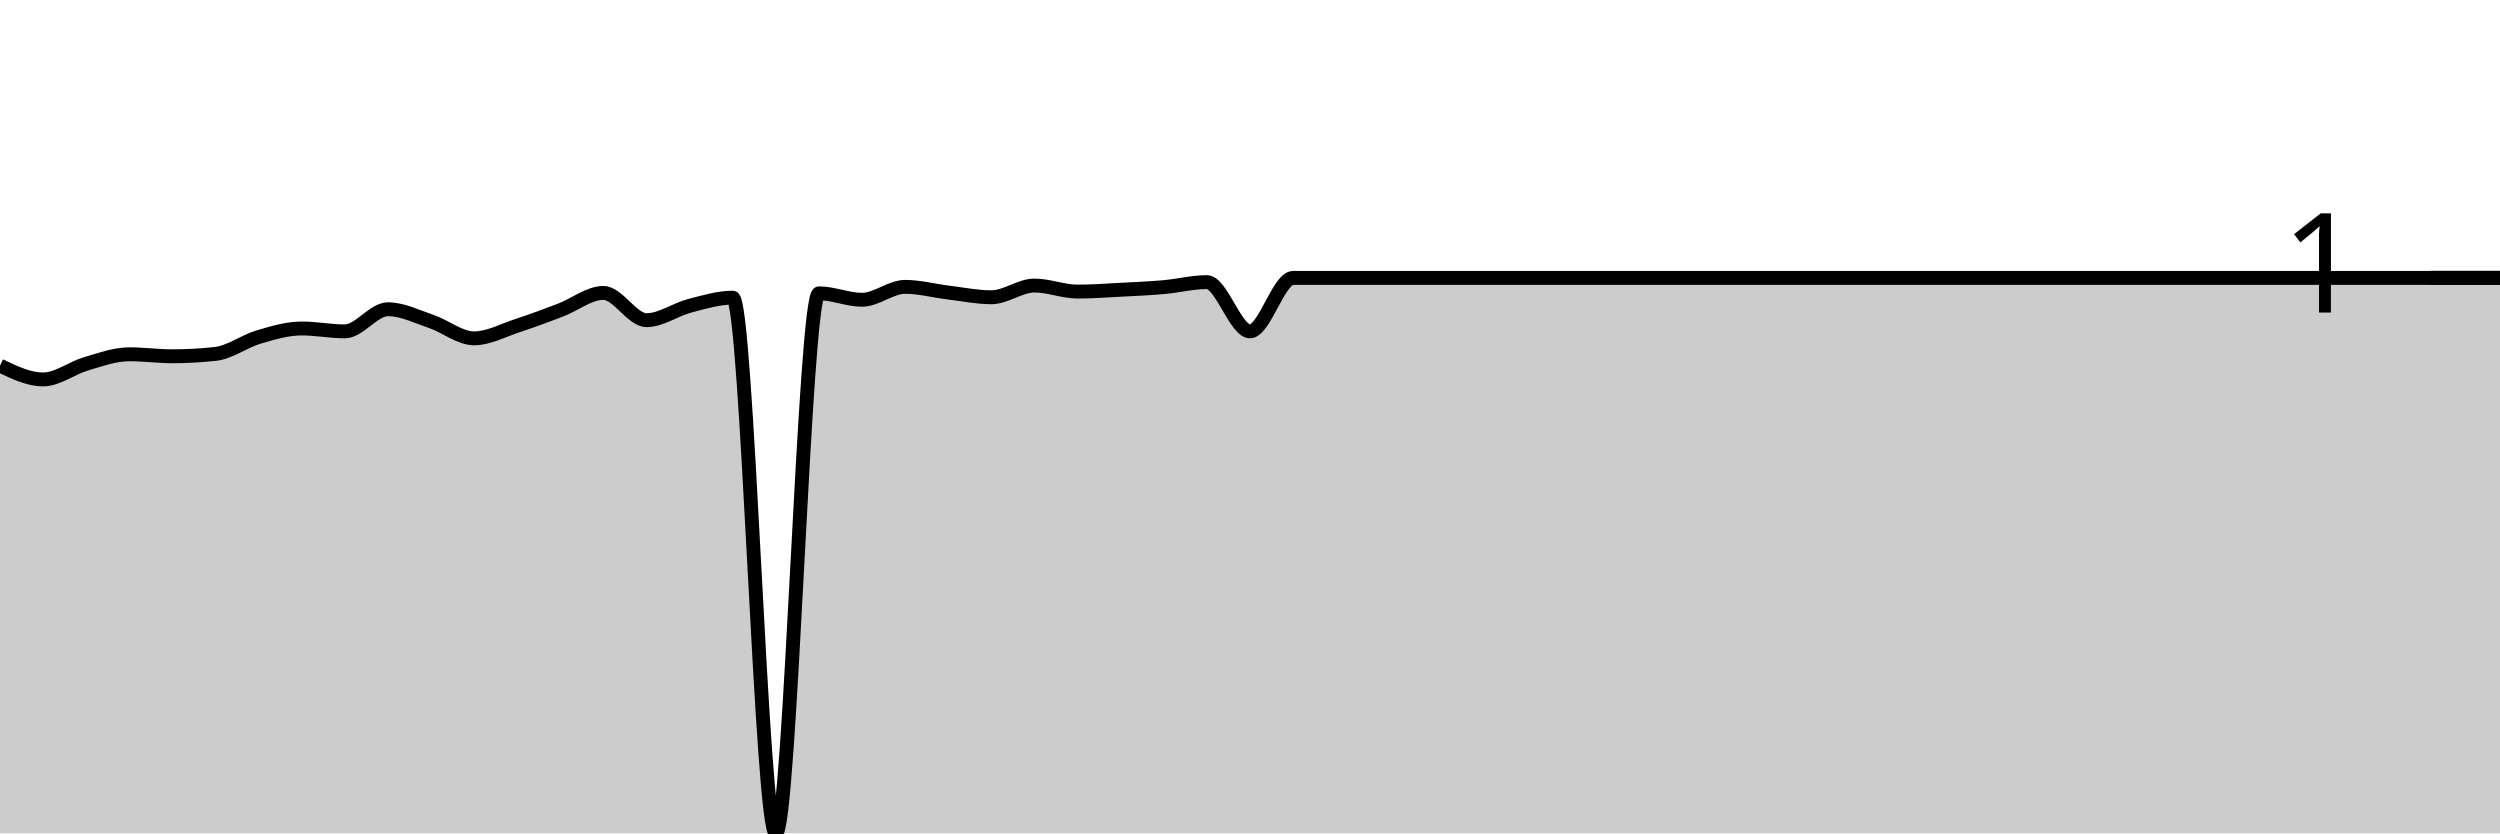
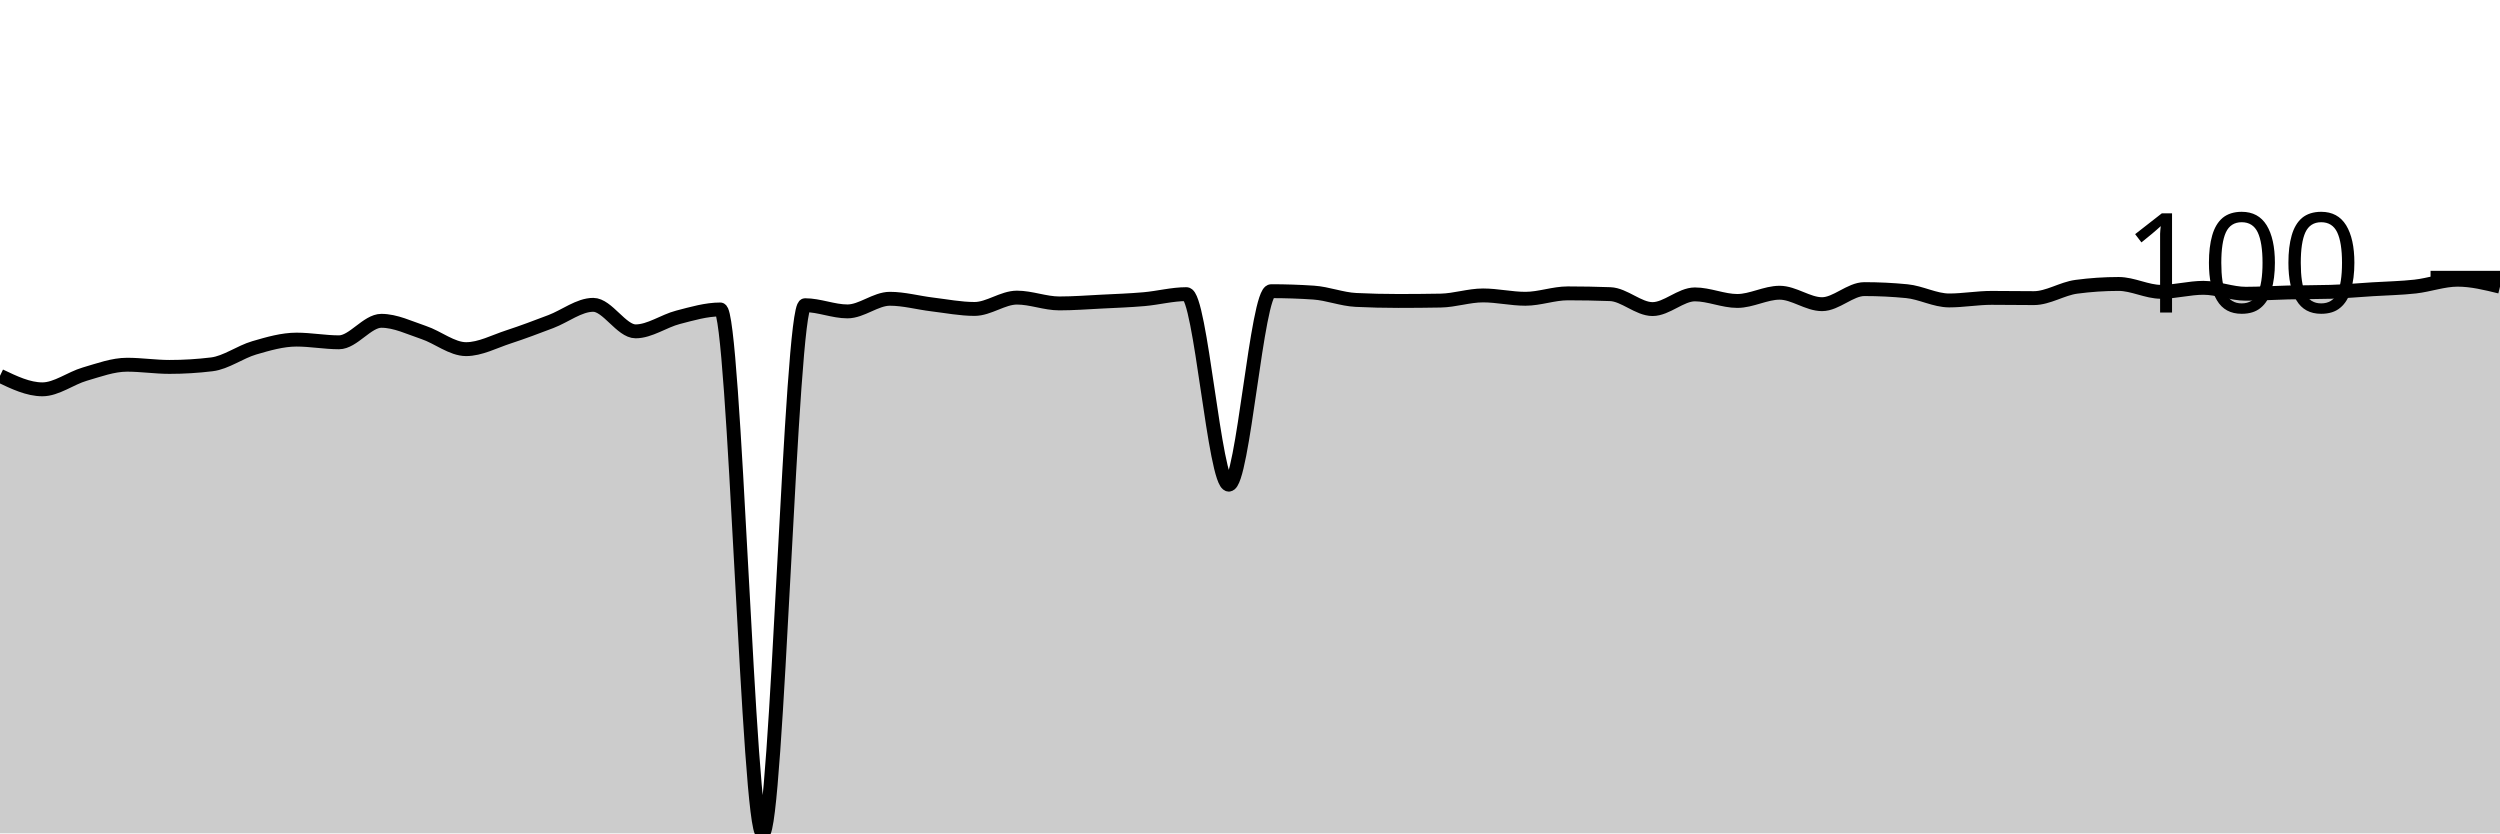
<svg xmlns="http://www.w3.org/2000/svg" viewBox="0 0 180 60">
  <g transform="translate(0,20)">
-     <path class="area" fill="rgba(0, 0, 0, 0.2)" d="M0,6.324C1.034,6.822,2.069,7.319,3.103,7.319C4.138,7.319,5.172,6.493,6.207,6.191C7.241,5.889,8.276,5.508,9.31,5.508C10.345,5.508,11.379,5.651,12.414,5.651C13.448,5.651,14.483,5.594,15.517,5.48C16.552,5.366,17.586,4.571,18.621,4.266C19.655,3.961,20.69,3.65,21.724,3.65C22.759,3.65,23.793,3.859,24.828,3.859C25.862,3.859,26.897,2.266,27.931,2.266C28.966,2.266,30,2.789,31.034,3.138C32.069,3.487,33.103,4.361,34.138,4.361C35.172,4.361,36.207,3.789,37.241,3.451C38.276,3.113,39.31,2.726,40.345,2.332C41.379,1.939,42.414,1.09,43.448,1.09C44.483,1.09,45.517,3.053,46.552,3.053C47.586,3.053,48.621,2.29,49.655,2.019C50.69,1.749,51.724,1.432,52.759,1.432C53.793,1.432,54.828,40,55.862,40C56.897,40,57.931,1.119,58.966,1.119C60,1.119,61.034,1.583,62.069,1.583C63.103,1.583,64.138,0.654,65.172,0.654C66.207,0.654,67.241,0.937,68.276,1.062C69.31,1.187,70.345,1.403,71.379,1.403C72.414,1.403,73.448,0.559,74.483,0.559C75.517,0.559,76.552,0.995,77.586,0.995C78.621,0.995,79.655,0.916,80.69,0.863C81.724,0.809,82.759,0.765,83.793,0.673C84.828,0.581,85.862,0.313,86.897,0.313C87.931,0.313,88.966,3.859,90,3.859C91.034,3.859,92.069,0.009,93.103,0.009C94.138,0.009,95.172,0.009,96.207,0.009C97.241,0.009,98.276,0.009,99.31,0.009C100.345,0.009,101.379,0.009,102.414,0.009C103.448,0.009,104.483,0.009,105.517,0.009C106.552,0.009,107.586,0.009,108.621,0.009C109.655,0.009,110.69,0.009,111.724,0.009C112.759,0.009,113.793,0.009,114.828,0.009C115.862,0.009,116.897,0.009,117.931,0.009C118.966,0.009,120,0.009,121.034,0.009C122.069,0.009,123.103,0.009,124.138,0.009C125.172,0.009,126.207,0.009,127.241,0.009C128.276,0.009,129.31,0.009,130.345,0.009C131.379,0.009,132.414,0.009,133.448,0.009C134.483,0.009,135.517,0.009,136.552,0.009C137.586,0.009,138.621,0.009,139.655,0.009C140.69,0.009,141.724,0.009,142.759,0.009C143.793,0.009,144.828,0.009,145.862,0.009C146.897,0.009,147.931,0.009,148.966,0.009C150,0.009,151.034,0.009,152.069,0.009C153.103,0.009,154.138,0.009,155.172,0.009C156.207,0.009,157.241,0.009,158.276,0.009C159.31,0.009,160.345,0.009,161.379,0.009C162.414,0.009,163.448,0.009,164.483,0.009C165.517,0.009,166.552,0.009,167.586,0.009C168.621,0.009,169.655,0.009,170.69,0.009C171.724,0.009,172.759,0.009,173.793,0.009C174.828,0.009,175.862,0.009,176.897,0.009C177.931,0.009,178.966,0.009,180,0.009L180,40C178.966,40,177.931,40,176.897,40C175.862,40,174.828,40,173.793,40C172.759,40,171.724,40,170.69,40C169.655,40,168.621,40,167.586,40C166.552,40,165.517,40,164.483,40C163.448,40,162.414,40,161.379,40C160.345,40,159.31,40,158.276,40C157.241,40,156.207,40,155.172,40C154.138,40,153.103,40,152.069,40C151.034,40,150,40,148.966,40C147.931,40,146.897,40,145.862,40C144.828,40,143.793,40,142.759,40C141.724,40,140.69,40,139.655,40C138.621,40,137.586,40,136.552,40C135.517,40,134.483,40,133.448,40C132.414,40,131.379,40,130.345,40C129.31,40,128.276,40,127.241,40C126.207,40,125.172,40,124.138,40C123.103,40,122.069,40,121.034,40C120,40,118.966,40,117.931,40C116.897,40,115.862,40,114.828,40C113.793,40,112.759,40,111.724,40C110.69,40,109.655,40,108.621,40C107.586,40,106.552,40,105.517,40C104.483,40,103.448,40,102.414,40C101.379,40,100.345,40,99.31,40C98.276,40,97.241,40,96.207,40C95.172,40,94.138,40,93.103,40C92.069,40,91.034,40,90,40C88.966,40,87.931,40,86.897,40C85.862,40,84.828,40,83.793,40C82.759,40,81.724,40,80.69,40C79.655,40,78.621,40,77.586,40C76.552,40,75.517,40,74.483,40C73.448,40,72.414,40,71.379,40C70.345,40,69.31,40,68.276,40C67.241,40,66.207,40,65.172,40C64.138,40,63.103,40,62.069,40C61.034,40,60,40,58.966,40C57.931,40,56.897,40,55.862,40C54.828,40,53.793,40,52.759,40C51.724,40,50.69,40,49.655,40C48.621,40,47.586,40,46.552,40C45.517,40,44.483,40,43.448,40C42.414,40,41.379,40,40.345,40C39.31,40,38.276,40,37.241,40C36.207,40,35.172,40,34.138,40C33.103,40,32.069,40,31.034,40C30,40,28.966,40,27.931,40C26.897,40,25.862,40,24.828,40C23.793,40,22.759,40,21.724,40C20.69,40,19.655,40,18.621,40C17.586,40,16.552,40,15.517,40C14.483,40,13.448,40,12.414,40C11.379,40,10.345,40,9.31,40C8.276,40,7.241,40,6.207,40C5.172,40,4.138,40,3.103,40C2.069,40,1.034,40,0,40Z" />
-     <path class="line" stroke="black" fill="none" d="M0,6.324C1.034,6.822,2.069,7.319,3.103,7.319C4.138,7.319,5.172,6.493,6.207,6.191C7.241,5.889,8.276,5.508,9.31,5.508C10.345,5.508,11.379,5.651,12.414,5.651C13.448,5.651,14.483,5.594,15.517,5.48C16.552,5.366,17.586,4.571,18.621,4.266C19.655,3.961,20.69,3.65,21.724,3.65C22.759,3.65,23.793,3.859,24.828,3.859C25.862,3.859,26.897,2.266,27.931,2.266C28.966,2.266,30,2.789,31.034,3.138C32.069,3.487,33.103,4.361,34.138,4.361C35.172,4.361,36.207,3.789,37.241,3.451C38.276,3.113,39.31,2.726,40.345,2.332C41.379,1.939,42.414,1.09,43.448,1.09C44.483,1.09,45.517,3.053,46.552,3.053C47.586,3.053,48.621,2.29,49.655,2.019C50.69,1.749,51.724,1.432,52.759,1.432C53.793,1.432,54.828,40,55.862,40C56.897,40,57.931,1.119,58.966,1.119C60,1.119,61.034,1.583,62.069,1.583C63.103,1.583,64.138,0.654,65.172,0.654C66.207,0.654,67.241,0.937,68.276,1.062C69.31,1.187,70.345,1.403,71.379,1.403C72.414,1.403,73.448,0.559,74.483,0.559C75.517,0.559,76.552,0.995,77.586,0.995C78.621,0.995,79.655,0.916,80.69,0.863C81.724,0.809,82.759,0.765,83.793,0.673C84.828,0.581,85.862,0.313,86.897,0.313C87.931,0.313,88.966,3.859,90,3.859C91.034,3.859,92.069,0.009,93.103,0.009C94.138,0.009,95.172,0.009,96.207,0.009C97.241,0.009,98.276,0.009,99.31,0.009C100.345,0.009,101.379,0.009,102.414,0.009C103.448,0.009,104.483,0.009,105.517,0.009C106.552,0.009,107.586,0.009,108.621,0.009C109.655,0.009,110.69,0.009,111.724,0.009C112.759,0.009,113.793,0.009,114.828,0.009C115.862,0.009,116.897,0.009,117.931,0.009C118.966,0.009,120,0.009,121.034,0.009C122.069,0.009,123.103,0.009,124.138,0.009C125.172,0.009,126.207,0.009,127.241,0.009C128.276,0.009,129.31,0.009,130.345,0.009C131.379,0.009,132.414,0.009,133.448,0.009C134.483,0.009,135.517,0.009,136.552,0.009C137.586,0.009,138.621,0.009,139.655,0.009C140.69,0.009,141.724,0.009,142.759,0.009C143.793,0.009,144.828,0.009,145.862,0.009C146.897,0.009,147.931,0.009,148.966,0.009C150,0.009,151.034,0.009,152.069,0.009C153.103,0.009,154.138,0.009,155.172,0.009C156.207,0.009,157.241,0.009,158.276,0.009C159.31,0.009,160.345,0.009,161.379,0.009C162.414,0.009,163.448,0.009,164.483,0.009C165.517,0.009,166.552,0.009,167.586,0.009C168.621,0.009,169.655,0.009,170.69,0.009C171.724,0.009,172.759,0.009,173.793,0.009C174.828,0.009,175.862,0.009,176.897,0.009C177.931,0.009,178.966,0.009,180,0.009" />
+     <path class="area" fill="rgba(0, 0, 0, 0.2)" d="M0,7.058C1.017,7.545,2.034,8.032,3.051,8.032C4.068,8.032,5.085,7.232,6.102,6.937C7.119,6.642,8.136,6.26,9.153,6.26C10.169,6.26,11.186,6.418,12.203,6.418C13.22,6.418,14.237,6.356,15.254,6.232C16.271,6.109,17.288,5.342,18.305,5.045C19.322,4.748,20.339,4.452,21.356,4.452C22.373,4.452,23.39,4.646,24.407,4.646C25.424,4.646,26.441,3.098,27.458,3.098C28.475,3.098,29.492,3.602,30.508,3.942C31.525,4.282,32.542,5.138,33.559,5.138C34.576,5.138,35.593,4.588,36.61,4.257C37.627,3.926,38.644,3.538,39.661,3.153C40.678,2.768,41.695,1.948,42.712,1.948C43.729,1.948,44.746,3.858,45.763,3.858C46.78,3.858,47.797,3.11,48.814,2.847C49.831,2.584,50.847,2.281,51.864,2.281C52.881,2.281,53.898,40,54.915,40C55.932,40,56.949,1.975,57.966,1.975C58.983,1.975,60,2.421,61.017,2.421C62.034,2.421,63.051,1.512,64.068,1.512C65.085,1.512,66.102,1.798,67.119,1.92C68.136,2.042,69.153,2.244,70.169,2.244C71.186,2.244,72.203,1.428,73.22,1.428C74.237,1.428,75.254,1.846,76.271,1.846C77.288,1.846,78.305,1.767,79.322,1.716C80.339,1.665,81.356,1.629,82.373,1.54C83.39,1.45,84.407,1.178,85.424,1.178C86.441,1.178,87.458,14.895,88.475,14.895C89.492,14.895,90.508,0.965,91.525,0.965C92.542,0.965,93.559,0.999,94.576,1.067C95.593,1.135,96.61,1.546,97.627,1.595C98.644,1.645,99.661,1.669,100.678,1.669C101.695,1.669,102.712,1.66,103.729,1.642C104.746,1.623,105.763,1.271,106.78,1.271C107.797,1.271,108.814,1.512,109.831,1.512C110.847,1.512,111.864,1.122,112.881,1.122C113.898,1.122,114.915,1.141,115.932,1.178C116.949,1.215,117.966,2.254,118.983,2.254C120,2.254,121.017,1.196,122.034,1.196C123.051,1.196,124.068,1.669,125.085,1.669C126.102,1.669,127.119,1.076,128.136,1.076C129.153,1.076,130.169,1.901,131.186,1.901C132.203,1.901,133.22,0.816,134.237,0.816C135.254,0.816,136.271,0.866,137.288,0.965C138.305,1.063,139.322,1.632,140.339,1.632C141.356,1.632,142.373,1.447,143.39,1.447C144.407,1.447,145.424,1.465,146.441,1.465C147.458,1.465,148.475,0.785,149.492,0.649C150.508,0.513,151.525,0.445,152.542,0.445C153.559,0.445,154.576,1.011,155.593,1.011C156.61,1.011,157.627,0.723,158.644,0.723C159.661,0.723,160.678,1.15,161.695,1.15C162.712,1.15,163.729,1.08,164.746,1.057C165.763,1.034,166.78,1.042,167.797,1.011C168.814,0.98,169.831,0.889,170.847,0.825C171.864,0.762,172.881,0.745,173.898,0.631C174.915,0.516,175.932,0.139,176.949,0.139C177.966,0.139,178.983,0.39,180,0.64L180,40C178.983,40,177.966,40,176.949,40C175.932,40,174.915,40,173.898,40C172.881,40,171.864,40,170.847,40C169.831,40,168.814,40,167.797,40C166.78,40,165.763,40,164.746,40C163.729,40,162.712,40,161.695,40C160.678,40,159.661,40,158.644,40C157.627,40,156.61,40,155.593,40C154.576,40,153.559,40,152.542,40C151.525,40,150.508,40,149.492,40C148.475,40,147.458,40,146.441,40C145.424,40,144.407,40,143.39,40C142.373,40,141.356,40,140.339,40C139.322,40,138.305,40,137.288,40C136.271,40,135.254,40,134.237,40C133.22,40,132.203,40,131.186,40C130.169,40,129.153,40,128.136,40C127.119,40,126.102,40,125.085,40C124.068,40,123.051,40,122.034,40C121.017,40,120,40,118.983,40C117.966,40,116.949,40,115.932,40C114.915,40,113.898,40,112.881,40C111.864,40,110.847,40,109.831,40C108.814,40,107.797,40,106.78,40C105.763,40,104.746,40,103.729,40C102.712,40,101.695,40,100.678,40C99.661,40,98.644,40,97.627,40C96.61,40,95.593,40,94.576,40C93.559,40,92.542,40,91.525,40C90.508,40,89.492,40,88.475,40C87.458,40,86.441,40,85.424,40C84.407,40,83.39,40,82.373,40C81.356,40,80.339,40,79.322,40C78.305,40,77.288,40,76.271,40C75.254,40,74.237,40,73.22,40C72.203,40,71.186,40,70.169,40C69.153,40,68.136,40,67.119,40C66.102,40,65.085,40,64.068,40C63.051,40,62.034,40,61.017,40C60,40,58.983,40,57.966,40C56.949,40,55.932,40,54.915,40C53.898,40,52.881,40,51.864,40C50.847,40,49.831,40,48.814,40C47.797,40,46.78,40,45.763,40C44.746,40,43.729,40,42.712,40C41.695,40,40.678,40,39.661,40C38.644,40,37.627,40,36.61,40C35.593,40,34.576,40,33.559,40C32.542,40,31.525,40,30.508,40C29.492,40,28.475,40,27.458,40C26.441,40,25.424,40,24.407,40C23.39,40,22.373,40,21.356,40C20.339,40,19.322,40,18.305,40C17.288,40,16.271,40,15.254,40C14.237,40,13.22,40,12.203,40C11.186,40,10.169,40,9.153,40C8.136,40,7.119,40,6.102,40C5.085,40,4.068,40,3.051,40C2.034,40,1.017,40,0,40Z" />
+     <path class="line" stroke="black" fill="none" d="M0,7.058C1.017,7.545,2.034,8.032,3.051,8.032C4.068,8.032,5.085,7.232,6.102,6.937C7.119,6.642,8.136,6.26,9.153,6.26C10.169,6.26,11.186,6.418,12.203,6.418C13.22,6.418,14.237,6.356,15.254,6.232C16.271,6.109,17.288,5.342,18.305,5.045C19.322,4.748,20.339,4.452,21.356,4.452C22.373,4.452,23.39,4.646,24.407,4.646C25.424,4.646,26.441,3.098,27.458,3.098C28.475,3.098,29.492,3.602,30.508,3.942C31.525,4.282,32.542,5.138,33.559,5.138C34.576,5.138,35.593,4.588,36.61,4.257C37.627,3.926,38.644,3.538,39.661,3.153C40.678,2.768,41.695,1.948,42.712,1.948C43.729,1.948,44.746,3.858,45.763,3.858C46.78,3.858,47.797,3.11,48.814,2.847C49.831,2.584,50.847,2.281,51.864,2.281C52.881,2.281,53.898,40,54.915,40C55.932,40,56.949,1.975,57.966,1.975C58.983,1.975,60,2.421,61.017,2.421C62.034,2.421,63.051,1.512,64.068,1.512C65.085,1.512,66.102,1.798,67.119,1.92C68.136,2.042,69.153,2.244,70.169,2.244C71.186,2.244,72.203,1.428,73.22,1.428C74.237,1.428,75.254,1.846,76.271,1.846C77.288,1.846,78.305,1.767,79.322,1.716C80.339,1.665,81.356,1.629,82.373,1.54C83.39,1.45,84.407,1.178,85.424,1.178C86.441,1.178,87.458,14.895,88.475,14.895C89.492,14.895,90.508,0.965,91.525,0.965C92.542,0.965,93.559,0.999,94.576,1.067C95.593,1.135,96.61,1.546,97.627,1.595C98.644,1.645,99.661,1.669,100.678,1.669C101.695,1.669,102.712,1.66,103.729,1.642C104.746,1.623,105.763,1.271,106.78,1.271C107.797,1.271,108.814,1.512,109.831,1.512C110.847,1.512,111.864,1.122,112.881,1.122C113.898,1.122,114.915,1.141,115.932,1.178C116.949,1.215,117.966,2.254,118.983,2.254C120,2.254,121.017,1.196,122.034,1.196C123.051,1.196,124.068,1.669,125.085,1.669C126.102,1.669,127.119,1.076,128.136,1.076C129.153,1.076,130.169,1.901,131.186,1.901C132.203,1.901,133.22,0.816,134.237,0.816C135.254,0.816,136.271,0.866,137.288,0.965C138.305,1.063,139.322,1.632,140.339,1.632C141.356,1.632,142.373,1.447,143.39,1.447C144.407,1.447,145.424,1.465,146.441,1.465C147.458,1.465,148.475,0.785,149.492,0.649C150.508,0.513,151.525,0.445,152.542,0.445C153.559,0.445,154.576,1.011,155.593,1.011C156.61,1.011,157.627,0.723,158.644,0.723C159.661,0.723,160.678,1.15,161.695,1.15C162.712,1.15,163.729,1.08,164.746,1.057C165.763,1.034,166.78,1.042,167.797,1.011C168.814,0.98,169.831,0.889,170.847,0.825C171.864,0.762,172.881,0.745,173.898,0.631C174.915,0.516,175.932,0.139,176.949,0.139C177.966,0.139,178.983,0.39,180,0.64" />
    <path class="axis-ceiling" stroke-width="1" stroke="black" fill="none" d="M175,0L180,0" />
-     <text class="axis-ceiling-label" font-family="sans-serif" text-anchor="end" font-size="10px" x="170" y="2.5">1</text>
+     <text class="axis-ceiling-label" font-family="sans-serif" text-anchor="end" font-size="10px" x="170" y="2.5">100</text>
  </g>
</svg>
